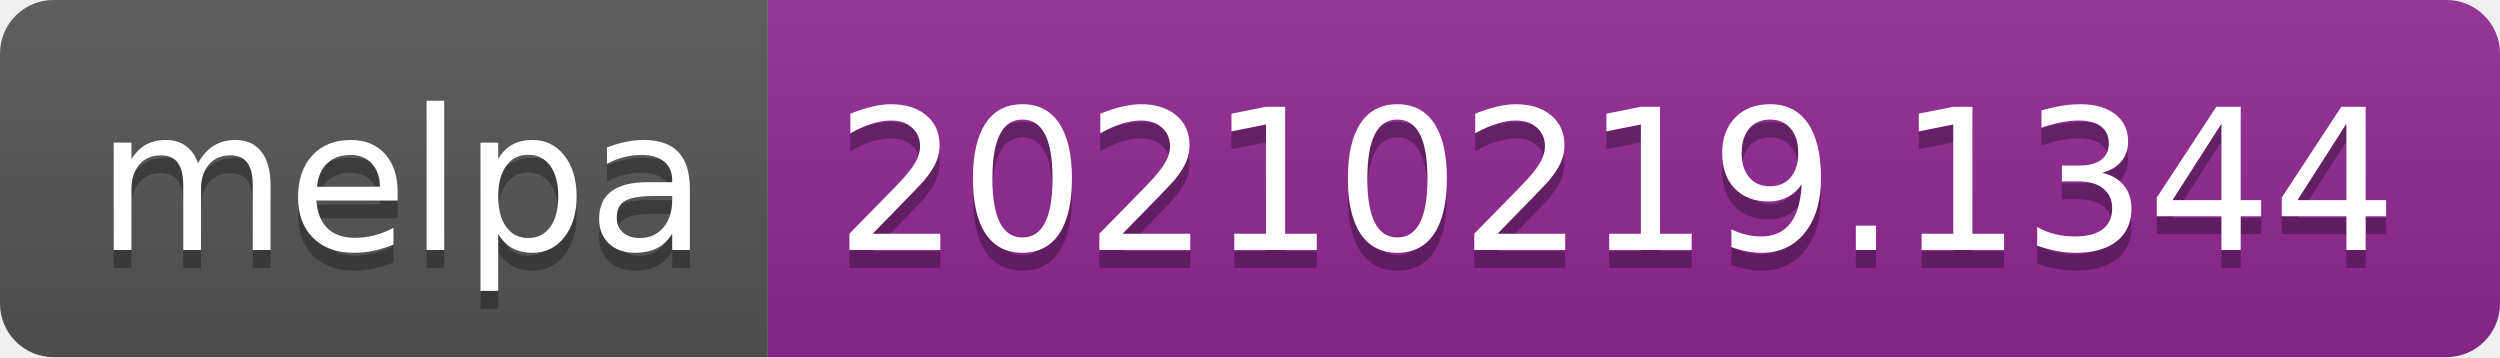
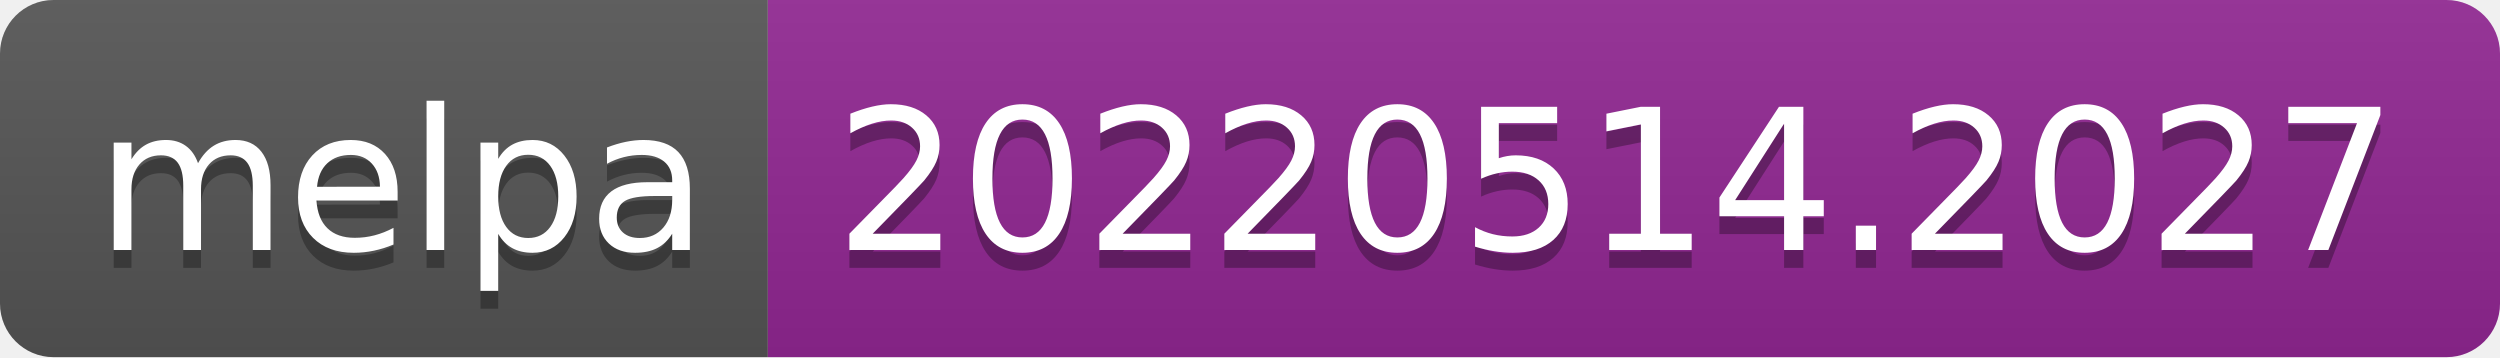
- <svg xmlns="http://www.w3.org/2000/svg" width="140" height="20" role="img" aria-label="melpa: 20210219.1344">
+ <svg xmlns="http://www.w3.org/2000/svg" width="140" height="20" role="img" aria-label="melpa: 20220514.2027">
  <linearGradient id="s" x2="0" y2="100%">
    <stop offset="0" stop-color="#bbb" stop-opacity=".1" />
    <stop offset="1" stop-opacity=".1" />
  </linearGradient>
  <clipPath id="r">
    <rect width="140" height="20" rx="3" fill="#fff" />
  </clipPath>
  <g clip-path="url(#r)">
    <rect width="43" height="20" fill="#555" />
    <rect x="43" width="97" height="20" fill="#922793" />
    <rect width="140" height="20" fill="url(#s)" />
  </g>
  <g fill="#fff" text-anchor="middle" font-family="Verdana,Geneva,DejaVu Sans,sans-serif" text-rendering="geometricPrecision" font-size="110">
    <text aria-hidden="true" x="225" y="150" fill="#010101" fill-opacity=".3" transform="scale(.1)" textLength="330">melpa</text>
    <text x="225" y="140" transform="scale(.1)" fill="#fff" textLength="330">melpa</text>
-     <text aria-hidden="true" x="905" y="150" fill="#010101" fill-opacity=".3" transform="scale(.1)" textLength="870">20210219.1344</text>
-     <text x="905" y="140" transform="scale(.1)" fill="#fff" textLength="870">20210219.1344</text>
+     <text aria-hidden="true" x="905" y="150" fill="#010101" fill-opacity=".3" transform="scale(.1)" textLength="870">20220514.2027</text>
+     <text x="905" y="140" transform="scale(.1)" fill="#fff" textLength="870">20220514.2027</text>
  </g>
</svg>
